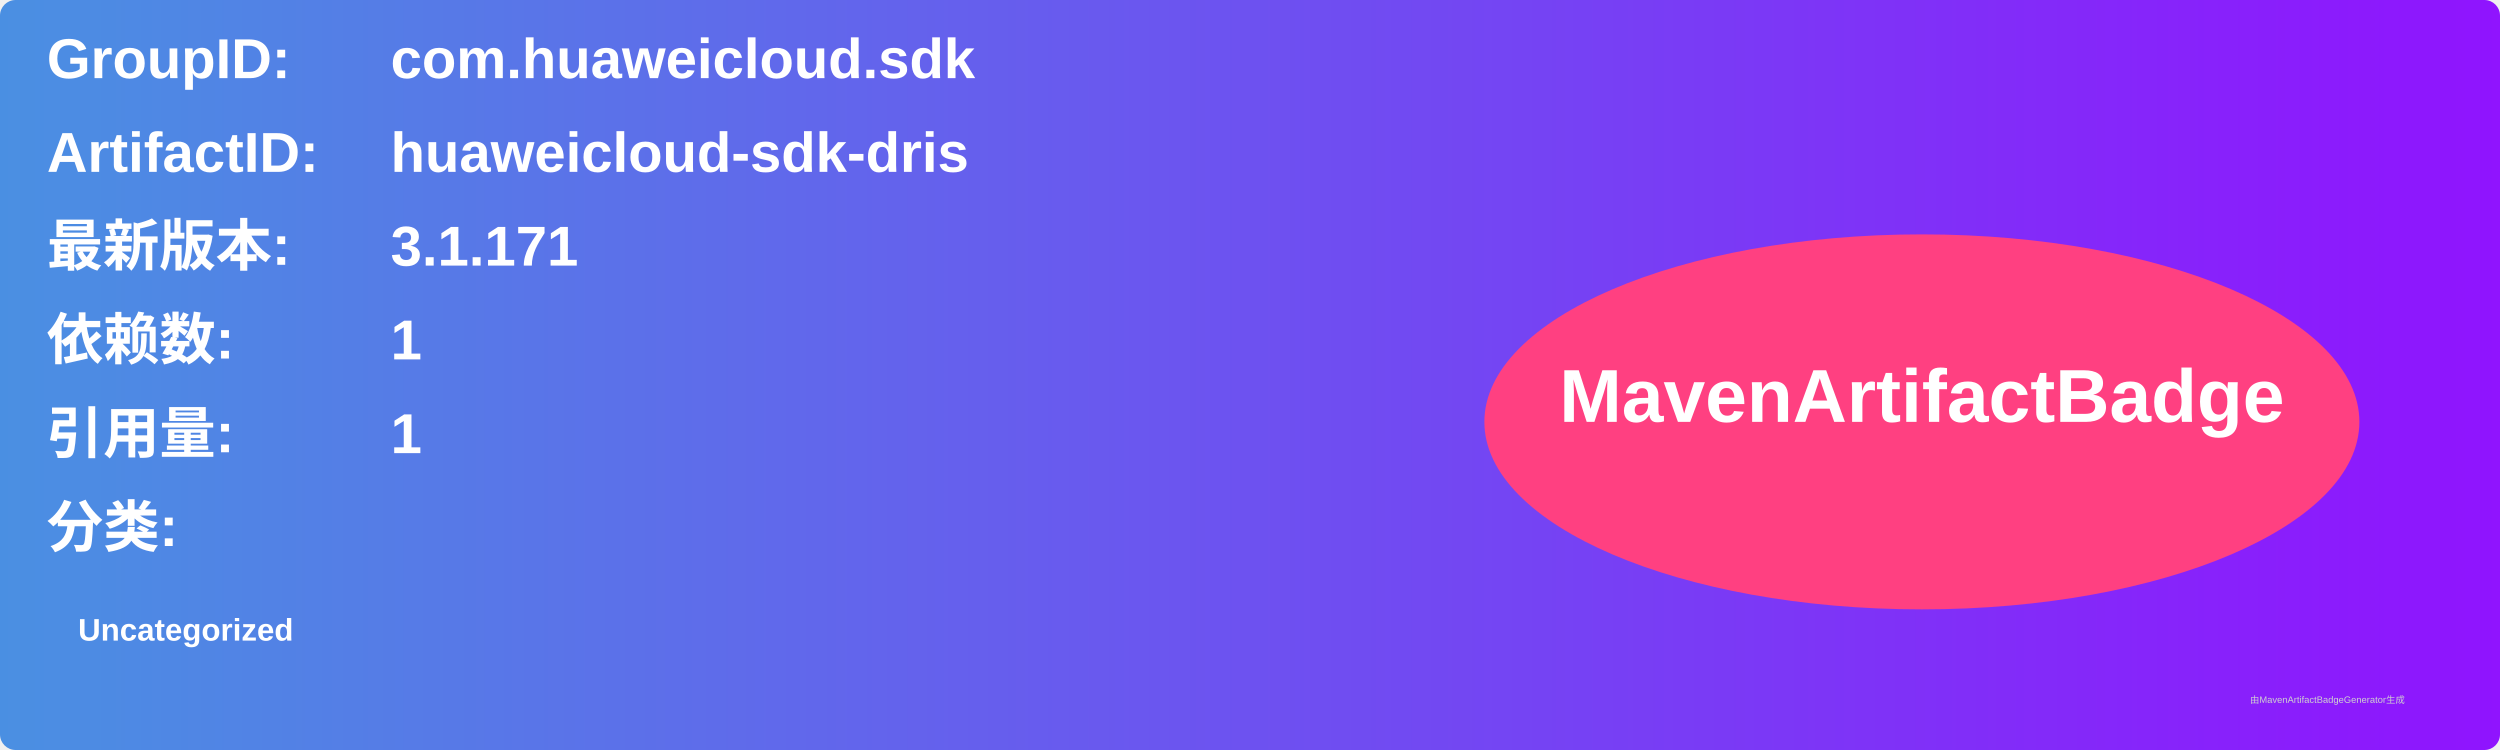
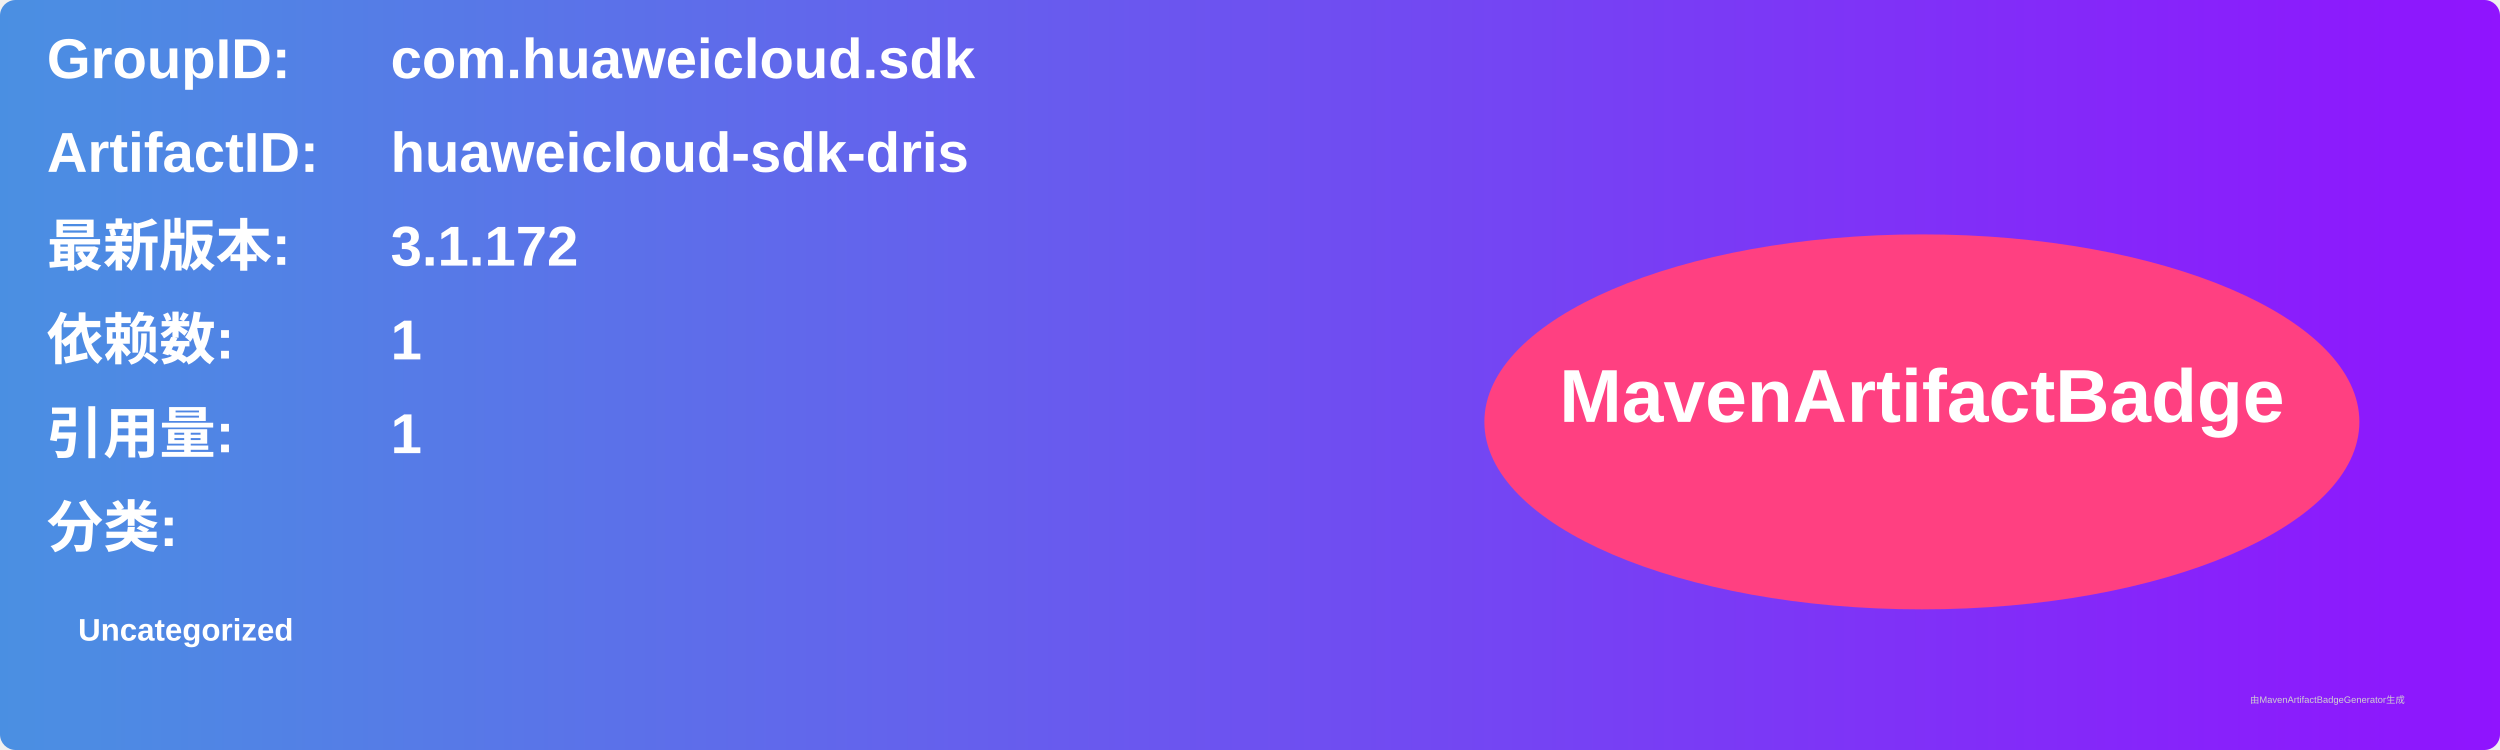
<svg xmlns="http://www.w3.org/2000/svg" width="800" height="240" viewBox="0 0 800 240">
  <linearGradient id="grad" x1="0%" y1="0%" x2="100%" y2="0%">
    <stop offset="0%" stop-color="#4a90e2" />
    <stop offset="100%" stop-color="#9013fe" />
  </linearGradient>
  <rect width="100%" height="100%" rx="5" ry="5" fill="url(#grad)" />
  <g transform="translate(15, 15)">
    <text x="0" y="10" font-family="Arial" font-size="18" fill="white" font-weight="bold" width="260">GroupID:</text>
    <text x="110" y="10" font-family="Arial" font-size="18" fill="white" font-weight="bold" width="460">com.huaweicloud.sdk</text>
    <text x="0" y="40" font-family="Arial" font-size="18" fill="white" font-weight="bold" width="260">ArtifactID:</text>
    <text x="110" y="40" font-family="Arial" font-size="18" fill="white" font-weight="bold" width="460">huaweicloud-sdk-dris</text>
    <text x="0" y="70" font-family="Arial" font-size="18" fill="white" font-weight="bold">最新版本:</text>
    <text x="110" y="70" font-family="Arial" font-size="18" fill="white" font-weight="bold">
-       <tspan font-weight="bold">3.1.171</tspan>
+       <tspan font-weight="bold">3.1.172</tspan>
    </text>
    <text x="0" y="100" font-family="Arial" font-size="18" fill="white" font-weight="bold">依赖数: </text>
    <text x="110" y="100" font-family="Arial" font-size="18" fill="white">
      <tspan font-weight="bold">1</tspan>
    </text>
    <text x="0" y="130" font-family="Arial" font-size="18" fill="white" font-weight="bold">引用量: </text>
    <text x="110" y="130" font-family="Arial" font-size="18" fill="white">
      <tspan font-weight="bold">1</tspan>
    </text>
    <text x="0" y="160" font-family="Arial" font-size="18" fill="white" font-weight="bold">分类:</text>
    <text x="10" y="190" font-family="Arial" font-size="10" fill="white">
      <tspan font-weight="bold">Uncategorized</tspan>
    </text>
    <ellipse cx="600" cy="120" rx="140" ry="60" fill="#ff4081" />
    <text x="600" y="120" text-anchor="middle" font-family="Arial" font-size="24" fill="white" font-weight="bold">MavenArtifactBadge</text>
  </g>
  <text x="720" y="225" font-family="Arial" font-size="3" fill="#d0d0d0">由MavenArtifactBadgeGenerator生成</text>
</svg>
